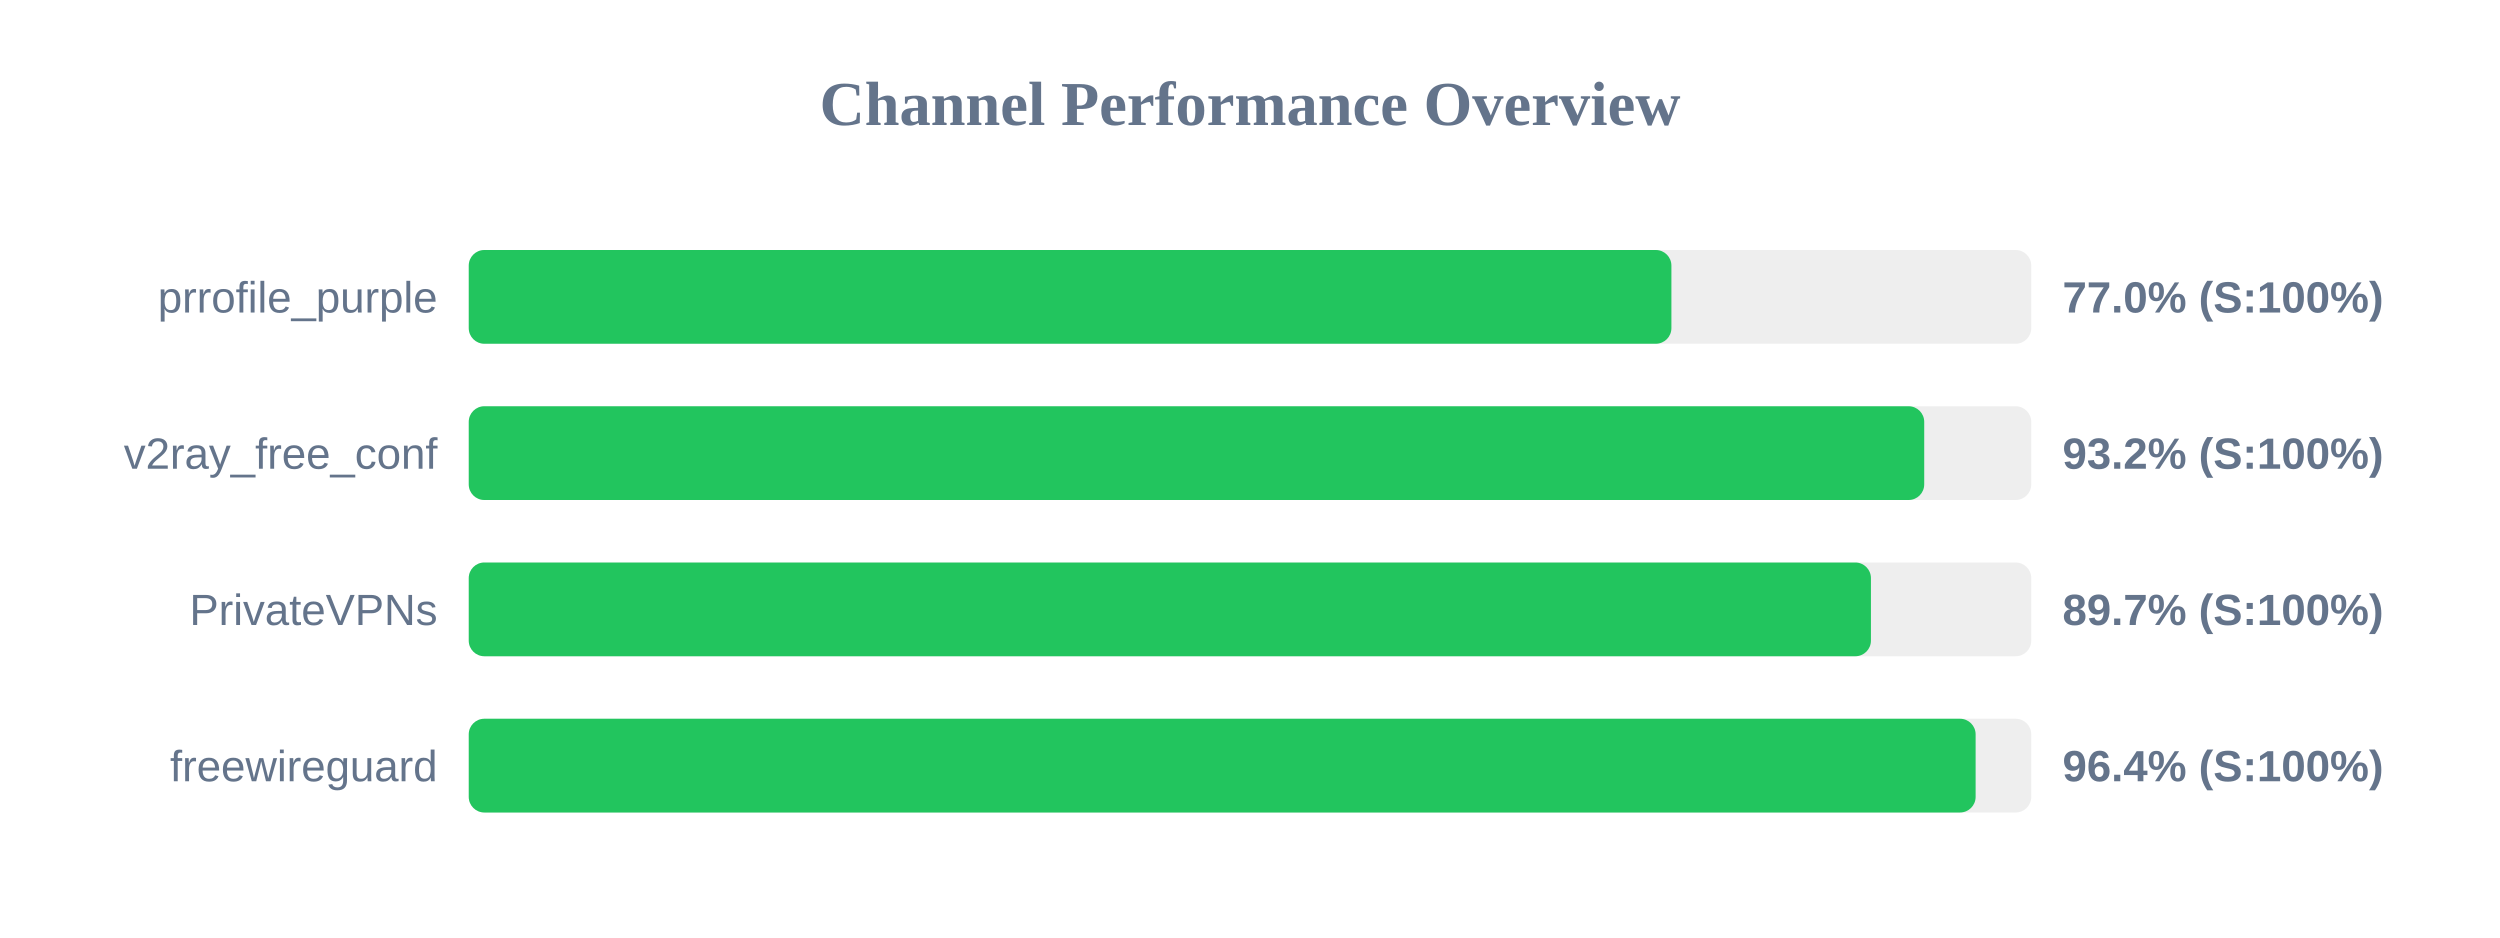
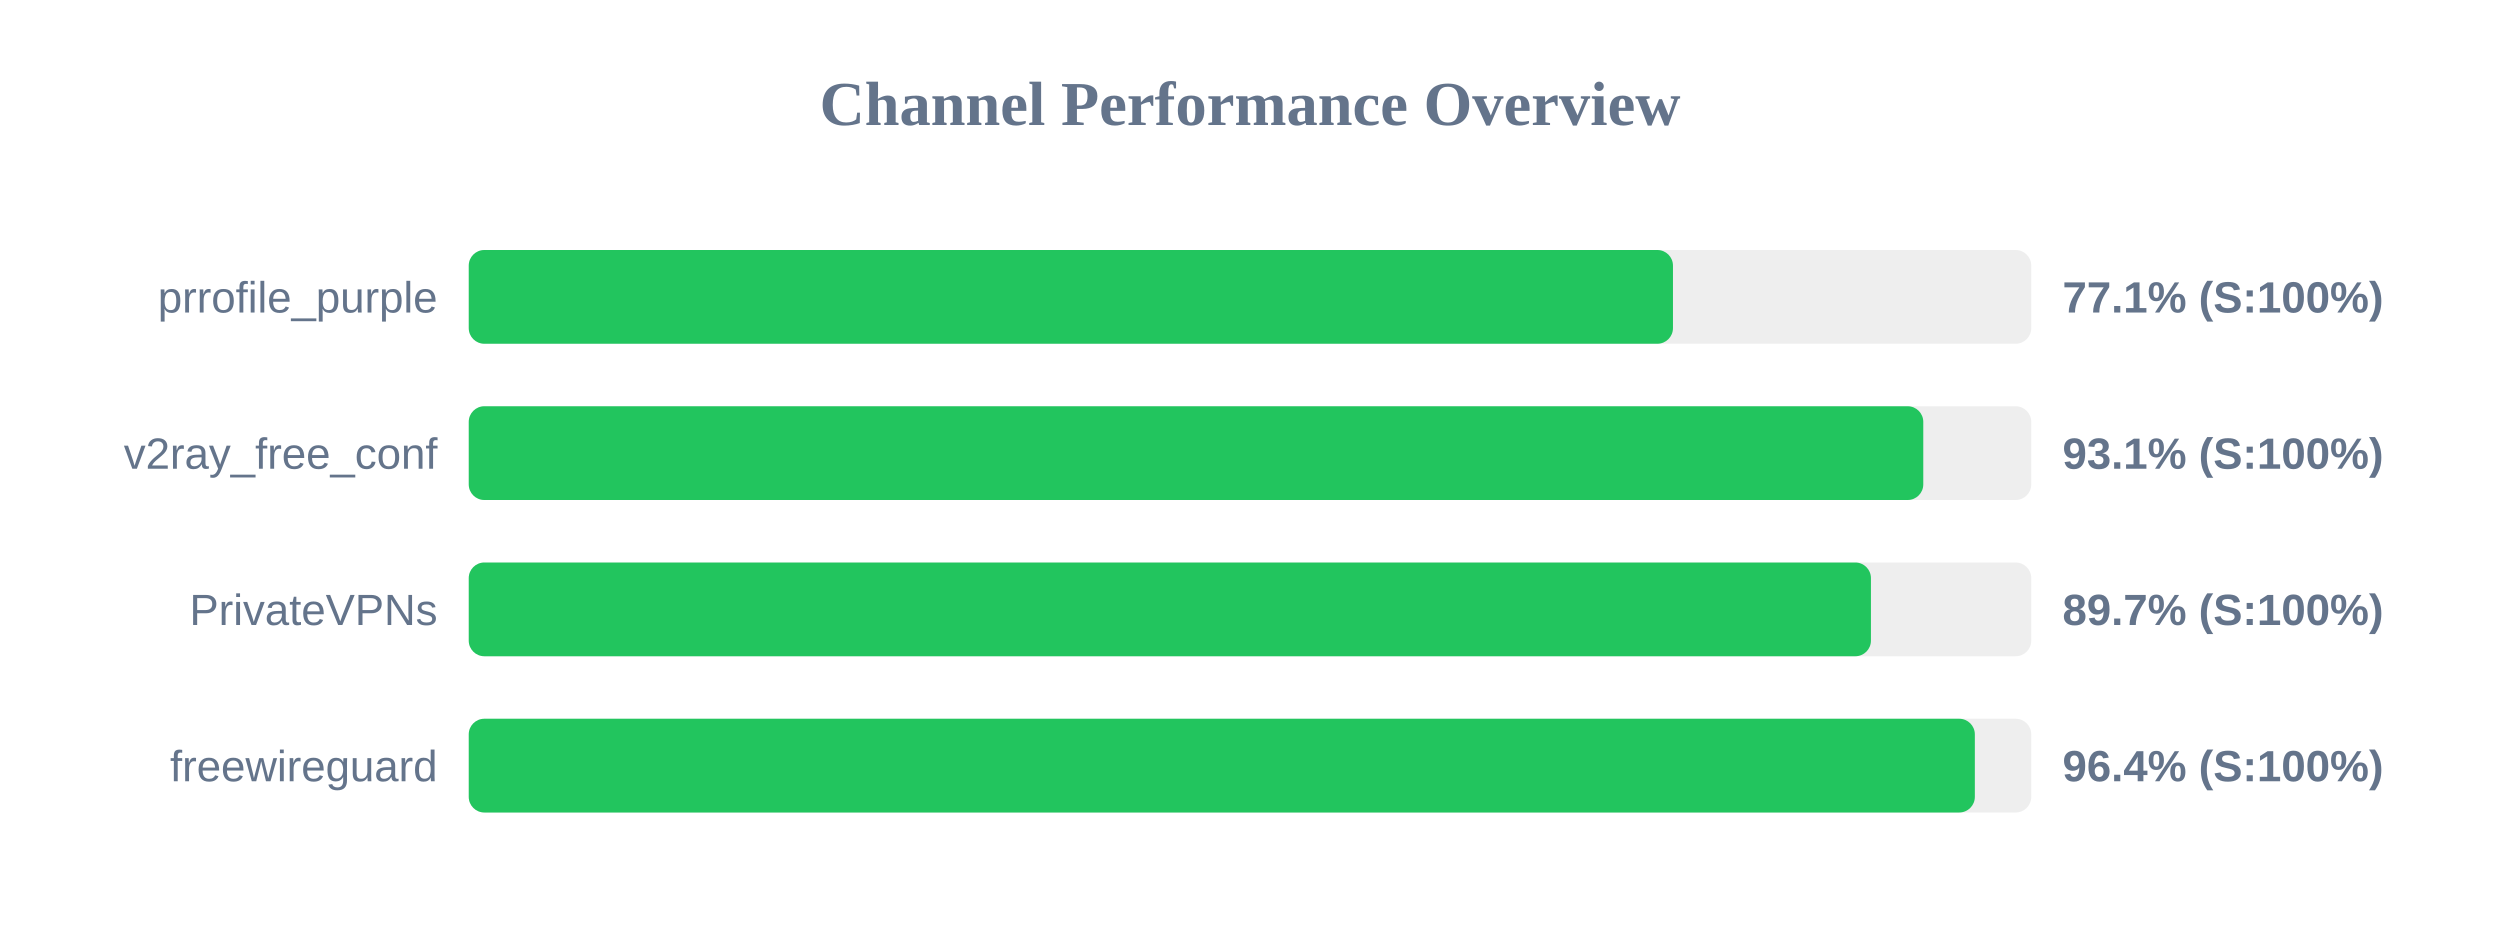
<svg xmlns="http://www.w3.org/2000/svg" width="800" height="300" version="1.1">
  <style>
        .row { font: 14px Arial; fill: #64748b; }
        .score { font: bold 14px Arial; fill: #64748b; }
    </style>
  <text x="400" y="40" text-anchor="middle" font-size="20px" font-weight="bold" fill="#64748b">Channel Performance Overview</text>
  <rect x="150" y="80" width="500" height="30" fill="#eee" rx="5" />
-   <rect x="150" y="80" width="384.85" height="30" fill="#22c55e" rx="5" />
+   <rect x="150" y="80" width="385.35" height="30" fill="#22c55e" rx="5" />
  <text x="140" y="100" text-anchor="end" class="row">prrofile_purple</text>
-   <text x="660" y="100" text-anchor="start" class="score">77.0% (S:100%)</text>
+   <text x="660" y="100" text-anchor="start" class="score">77.1% (S:100%)</text>
  <rect x="150" y="130" width="500" height="30" fill="#eee" rx="5" />
-   <rect x="150" y="130" width="465.75" height="30" fill="#22c55e" rx="5" />
+   <rect x="150" y="130" width="465.45" height="30" fill="#22c55e" rx="5" />
  <text x="140" y="150" text-anchor="end" class="row">v2ray_free_conf</text>
-   <text x="660" y="150" text-anchor="start" class="score">93.2% (S:100%)</text>
+   <text x="660" y="150" text-anchor="start" class="score">93.1% (S:100%)</text>
  <rect x="150" y="180" width="500" height="30" fill="#eee" rx="5" />
  <rect x="150" y="180" width="448.7" height="30" fill="#22c55e" rx="5" />
  <text x="140" y="200" text-anchor="end" class="row">PrivateVPNs</text>
  <text x="660" y="200" text-anchor="start" class="score">89.7% (S:100%)</text>
  <rect x="150" y="230" width="500" height="30" fill="#eee" rx="5" />
-   <rect x="150" y="230" width="482.2" height="30" fill="#22c55e" rx="5" />
+   <rect x="150" y="230" width="481.95" height="30" fill="#22c55e" rx="5" />
  <text x="140" y="250" text-anchor="end" class="row">freewireguard</text>
  <text x="660" y="250" text-anchor="start" class="score">96.4% (S:100%)</text>
</svg>
